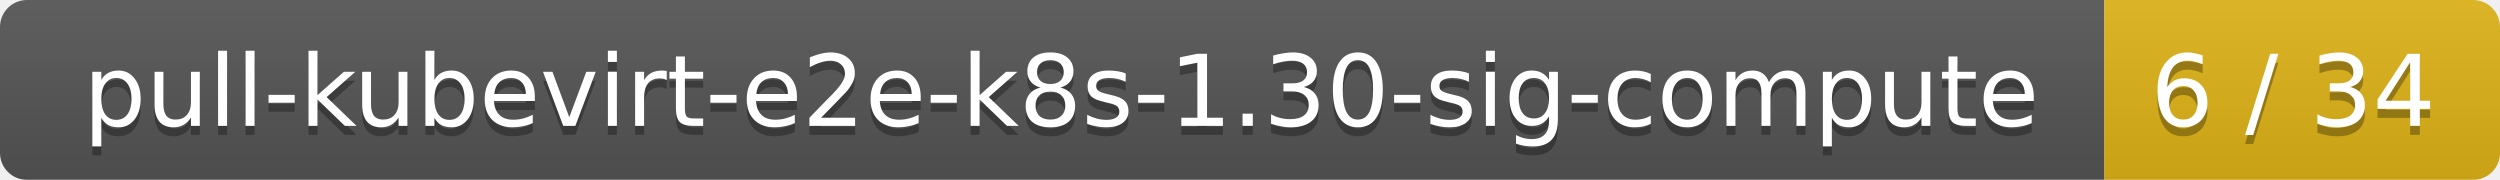
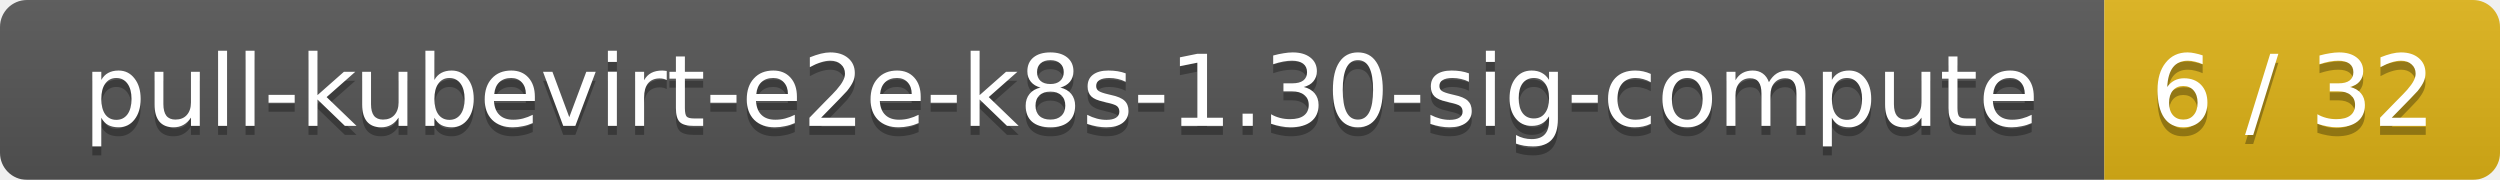
<svg xmlns="http://www.w3.org/2000/svg" width="278" height="20">
  <linearGradient id="smooth" x2="0" y2="100%">
    <stop offset="0" stop-color="#bbb" stop-opacity=".1" />
    <stop offset="1" stop-opacity=".1" />
  </linearGradient>
  <mask id="round">
    <rect width="278" height="20" rx="3" fill="#fff" />
  </mask>
  <g mask="url(#round)">
    <rect width="234" height="20" fill="#555" />
    <rect x="234" width="44" height="20" fill="#dfb317" />
    <rect width="278" height="20" fill="url(#smooth)" />
  </g>
  <g fill="#fff" text-anchor="middle" font-family="DejaVu Sans,Verdana,Geneva,sans-serif" font-size="11">
    <text x="118" y="15" fill="#010101" fill-opacity=".3">pull-kubevirt-e2e-k8s-1.30-sig-compute</text>
    <text x="118" y="14">pull-kubevirt-e2e-k8s-1.30-sig-compute</text>
-     <text x="255" y="15" fill="#010101" fill-opacity=".3">6 / 34</text>
-     <text x="255" y="14">6 / 34</text>
+     <text x="255" y="15" fill="#010101" fill-opacity=".3">6 / 32</text>
+     <text x="255" y="14">6 / 32</text>
  </g>
</svg>
